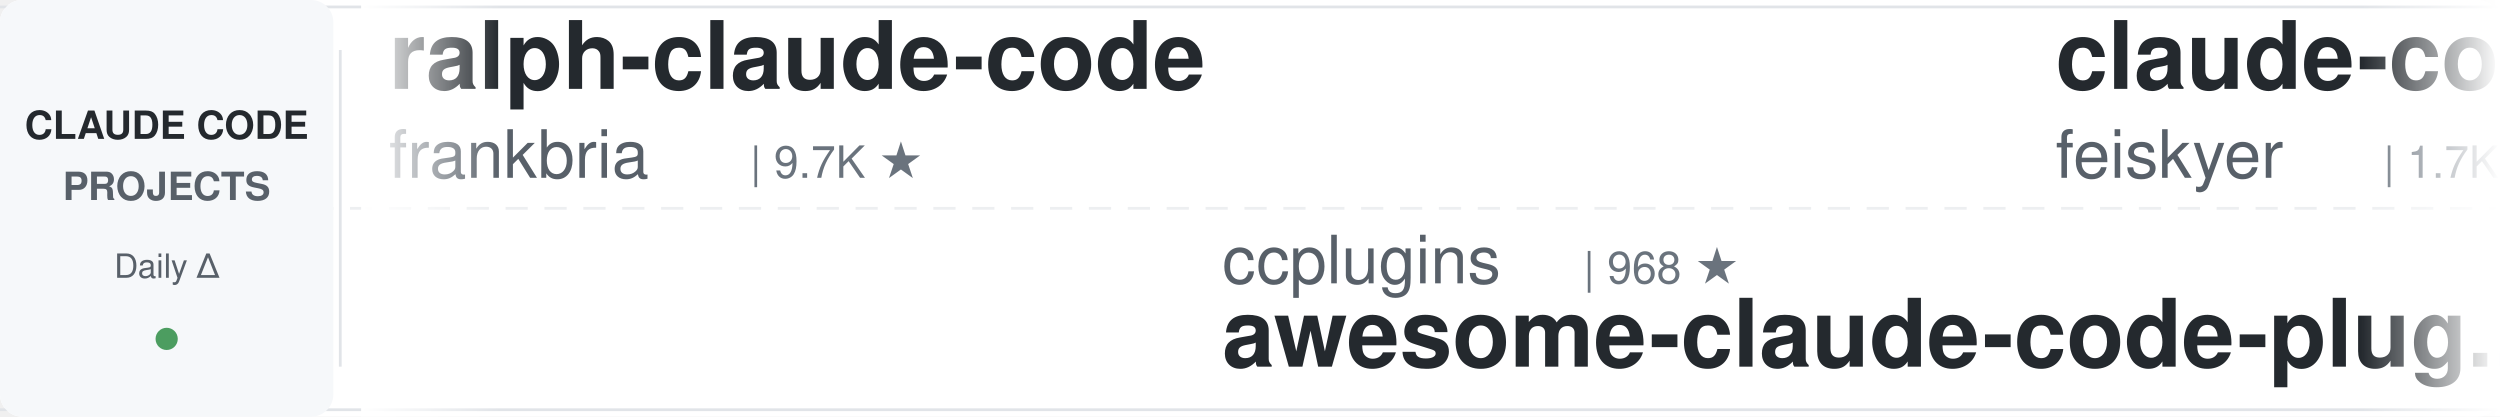
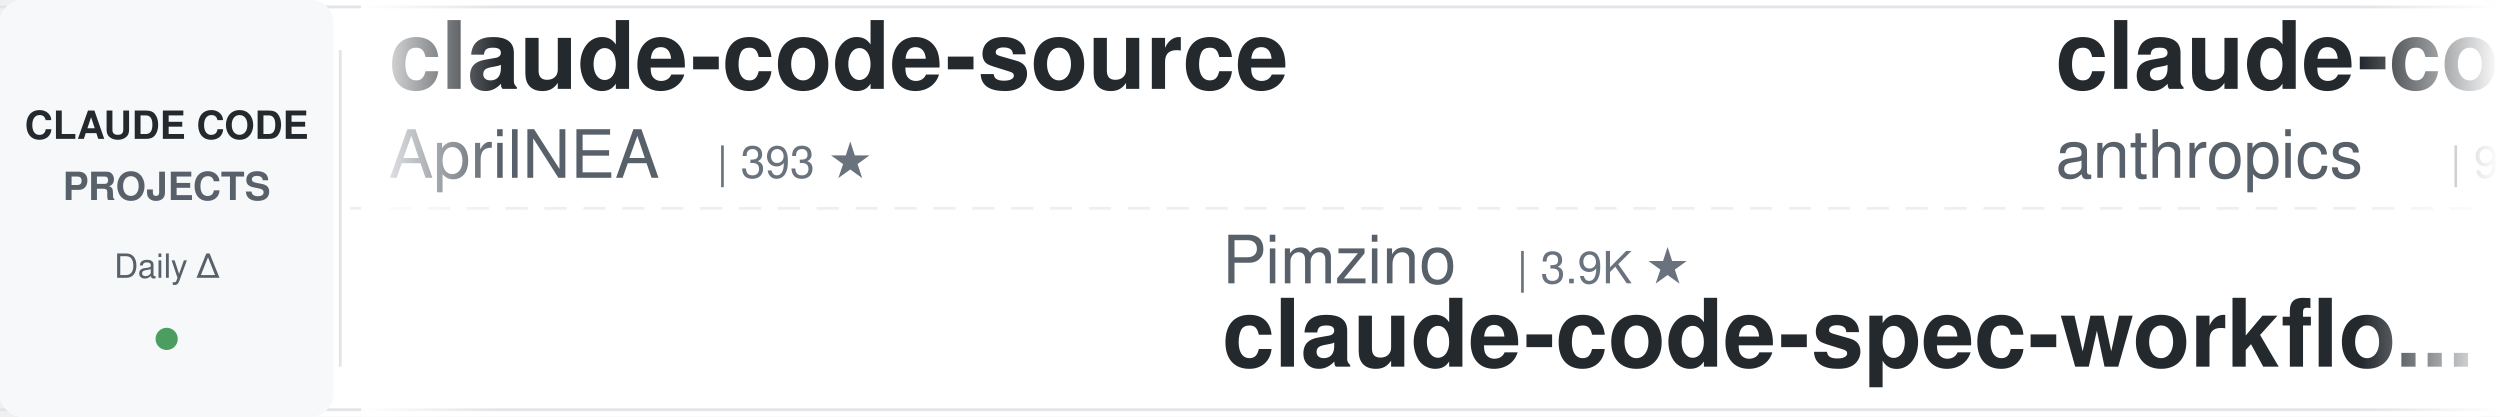
<svg xmlns="http://www.w3.org/2000/svg" width="900" height="150">
  <defs>
    <linearGradient id="leftFade" x1="0%" y1="0%" x2="100%" y2="0%">
      <stop offset="0%" style="stop-color:#ffffff;stop-opacity:1" />
      <stop offset="100%" style="stop-color:#ffffff;stop-opacity:0" />
    </linearGradient>
    <linearGradient id="rightFade" x1="0%" y1="0%" x2="100%" y2="0%">
      <stop offset="0%" style="stop-color:#ffffff;stop-opacity:0" />
      <stop offset="100%" style="stop-color:#ffffff;stop-opacity:1" />
    </linearGradient>
  </defs>
  <rect width="900" height="150" fill="#ffffff" rx="8" />
  <rect x="0" y="2" width="900" height="1" fill="#e1e4e8" />
  <rect x="0" y="147" width="900" height="1" fill="#e1e4e8" />
  <line x1="0" y1="75" x2="900" y2="75" stroke="#e1e4e8" stroke-width="1" stroke-dasharray="8 6" opacity="0.6" />
  <rect x="0" y="0" width="120" height="150" fill="#f6f8fa" rx="8" />
  <text x="60" y="50" font-family="-apple-system, BlinkMacSystemFont, 'Segoe UI', Helvetica, Arial, sans-serif" font-size="14" font-weight="600" fill="#24292e" text-anchor="middle">CLAUDE CODE</text>
  <text x="60" y="72" font-family="-apple-system, BlinkMacSystemFont, 'Segoe UI', Helvetica, Arial, sans-serif" font-size="14" font-weight="600" fill="#586069" text-anchor="middle">PROJECTS</text>
  <text x="60" y="100" font-family="-apple-system, BlinkMacSystemFont, 'Segoe UI', Helvetica, Arial, sans-serif" font-size="12" font-weight="500" fill="#586069" text-anchor="middle">Daily Δ</text>
  <circle cx="60" cy="122" r="4" fill="#22863a" opacity="0.8" />
  <rect x="122" y="18" width="1" height="114" fill="#e1e4e8" />
  <clipPath id="tickerClip">
    <rect x="130" y="0" width="770" height="150" />
  </clipPath>
  <g clip-path="url(#tickerClip)">
    <g id="tickerItems">
      <animateTransform attributeName="transform" attributeType="XML" type="translate" from="0 0" to="-3000 0" dur="54s" repeatCount="indefinite" />
      <g transform="translate(0, 0)">
-         <text x="140" y="32" font-family="-apple-system, BlinkMacSystemFont, 'Segoe UI', Helvetica, Arial, sans-serif" font-size="34" font-weight="600" fill="#24292e">ralph-claude-code</text>
-         <text x="140" y="64" font-family="-apple-system, BlinkMacSystemFont, 'Segoe UI', Helvetica, Arial, sans-serif" font-size="24" font-weight="400" fill="#586069">frankbria</text>
-         <text x="270" y="64" font-family="-apple-system, BlinkMacSystemFont, 'Segoe UI', Helvetica, Arial, sans-serif" font-size="16" font-weight="500" fill="#6a737d">| 9.7K ★</text>
+         <text x="140" y="32" font-family="-apple-system, BlinkMacSystemFont, 'Segoe UI', Helvetica, Arial, sans-serif" font-size="34" font-weight="600" fill="#24292e">claude-code-source</text>
+         <text x="140" y="64" font-family="-apple-system, BlinkMacSystemFont, 'Segoe UI', Helvetica, Arial, sans-serif" font-size="24" font-weight="400" fill="#586069">AprilNEA</text>
+         <text x="258" y="64" font-family="-apple-system, BlinkMacSystemFont, 'Segoe UI', Helvetica, Arial, sans-serif" font-size="16" font-weight="500" fill="#6a737d">| 393 ★</text>
      </g>
      <g transform="translate(300, 0)">
-         <text x="140" y="102" font-family="-apple-system, BlinkMacSystemFont, 'Segoe UI', Helvetica, Arial, sans-serif" font-size="24" font-weight="400" fill="#586069">ccplugins</text>
-         <text x="270" y="102" font-family="-apple-system, BlinkMacSystemFont, 'Segoe UI', Helvetica, Arial, sans-serif" font-size="16" font-weight="500" fill="#6a737d">| 968 ★</text>
-         <text x="140" y="132" font-family="-apple-system, BlinkMacSystemFont, 'Segoe UI', Helvetica, Arial, sans-serif" font-size="34" font-weight="600" fill="#24292e">awesome-claude-code-plug...</text>
+         <text x="140" y="102" font-family="-apple-system, BlinkMacSystemFont, 'Segoe UI', Helvetica, Arial, sans-serif" font-size="24" font-weight="400" fill="#586069">Pimzino</text>
+         <text x="246" y="102" font-family="-apple-system, BlinkMacSystemFont, 'Segoe UI', Helvetica, Arial, sans-serif" font-size="16" font-weight="500" fill="#6a737d">| 3.9K ★</text>
+         <text x="140" y="132" font-family="-apple-system, BlinkMacSystemFont, 'Segoe UI', Helvetica, Arial, sans-serif" font-size="34" font-weight="600" fill="#24292e">claude-code-spec-workflo...</text>
      </g>
      <g transform="translate(600, 0)">
-         <text x="140" y="32" font-family="-apple-system, BlinkMacSystemFont, 'Segoe UI', Helvetica, Arial, sans-serif" font-size="34" font-weight="600" fill="#24292e">claude-code-settings</text>
-         <text x="140" y="64" font-family="-apple-system, BlinkMacSystemFont, 'Segoe UI', Helvetica, Arial, sans-serif" font-size="24" font-weight="400" fill="#586069">feiskyer</text>
-         <text x="258" y="64" font-family="-apple-system, BlinkMacSystemFont, 'Segoe UI', Helvetica, Arial, sans-serif" font-size="16" font-weight="500" fill="#6a737d">| 1.7K ★</text>
+         <text x="140" y="32" font-family="-apple-system, BlinkMacSystemFont, 'Segoe UI', Helvetica, Arial, sans-serif" font-size="34" font-weight="600" fill="#24292e">claude-code-base-action</text>
+         <text x="140" y="64" font-family="-apple-system, BlinkMacSystemFont, 'Segoe UI', Helvetica, Arial, sans-serif" font-size="24" font-weight="400" fill="#586069">anthropics</text>
+         <text x="282" y="64" font-family="-apple-system, BlinkMacSystemFont, 'Segoe UI', Helvetica, Arial, sans-serif" font-size="16" font-weight="500" fill="#6a737d">| 997 ★</text>
      </g>
      <g transform="translate(900, 0)">
-         <text x="140" y="102" font-family="-apple-system, BlinkMacSystemFont, 'Segoe UI', Helvetica, Arial, sans-serif" font-size="24" font-weight="400" fill="#586069">Cranot</text>
-         <text x="234" y="102" font-family="-apple-system, BlinkMacSystemFont, 'Segoe UI', Helvetica, Arial, sans-serif" font-size="16" font-weight="500" fill="#6a737d">| 2.9K ★</text>
-         <text x="140" y="132" font-family="-apple-system, BlinkMacSystemFont, 'Segoe UI', Helvetica, Arial, sans-serif" font-size="34" font-weight="600" fill="#24292e">claude-code-guide</text>
+         <text x="140" y="102" font-family="-apple-system, BlinkMacSystemFont, 'Segoe UI', Helvetica, Arial, sans-serif" font-size="24" font-weight="400" fill="#586069">JrCx7scC</text>
+         <text x="258" y="102" font-family="-apple-system, BlinkMacSystemFont, 'Segoe UI', Helvetica, Arial, sans-serif" font-size="16" font-weight="500" fill="#6a737d">| 375 ★</text>
+         <text x="140" y="132" font-family="-apple-system, BlinkMacSystemFont, 'Segoe UI', Helvetica, Arial, sans-serif" font-size="34" font-weight="600" fill="#24292e">claude-code-source</text>
      </g>
      <g transform="translate(1200, 0)">
-         <text x="140" y="32" font-family="-apple-system, BlinkMacSystemFont, 'Segoe UI', Helvetica, Arial, sans-serif" font-size="34" font-weight="600" fill="#24292e">claude_code_src</text>
-         <text x="140" y="64" font-family="-apple-system, BlinkMacSystemFont, 'Segoe UI', Helvetica, Arial, sans-serif" font-size="24" font-weight="400" fill="#586069">ponponon</text>
-         <text x="258" y="64" font-family="-apple-system, BlinkMacSystemFont, 'Segoe UI', Helvetica, Arial, sans-serif" font-size="16" font-weight="500" fill="#6a737d">| 2.3K ★</text>
+         <text x="140" y="32" font-family="-apple-system, BlinkMacSystemFont, 'Segoe UI', Helvetica, Arial, sans-serif" font-size="34" font-weight="600" fill="#24292e">claude-code-hooks-master...</text>
+         <text x="140" y="64" font-family="-apple-system, BlinkMacSystemFont, 'Segoe UI', Helvetica, Arial, sans-serif" font-size="24" font-weight="400" fill="#586069">disler</text>
+         <text x="234" y="64" font-family="-apple-system, BlinkMacSystemFont, 'Segoe UI', Helvetica, Arial, sans-serif" font-size="16" font-weight="500" fill="#6a737d">| 3.9K ★</text>
      </g>
      <g transform="translate(1500, 0)">
-         <text x="140" y="102" font-family="-apple-system, BlinkMacSystemFont, 'Segoe UI', Helvetica, Arial, sans-serif" font-size="24" font-weight="400" fill="#586069">FlorianBruniaux</text>
-         <text x="342" y="102" font-family="-apple-system, BlinkMacSystemFont, 'Segoe UI', Helvetica, Arial, sans-serif" font-size="16" font-weight="500" fill="#6a737d">| 6.1K ★</text>
-         <text x="140" y="132" font-family="-apple-system, BlinkMacSystemFont, 'Segoe UI', Helvetica, Arial, sans-serif" font-size="34" font-weight="600" fill="#24292e">claude-code-ultimate-gui...</text>
+         <text x="140" y="102" font-family="-apple-system, BlinkMacSystemFont, 'Segoe UI', Helvetica, Arial, sans-serif" font-size="24" font-weight="400" fill="#586069">hangsman</text>
+         <text x="258" y="102" font-family="-apple-system, BlinkMacSystemFont, 'Segoe UI', Helvetica, Arial, sans-serif" font-size="16" font-weight="500" fill="#6a737d">| 797 ★</text>
+         <text x="140" y="132" font-family="-apple-system, BlinkMacSystemFont, 'Segoe UI', Helvetica, Arial, sans-serif" font-size="34" font-weight="600" fill="#24292e">claude-code-source</text>
      </g>
      <g transform="translate(1800, 0)">
-         <text x="140" y="32" font-family="-apple-system, BlinkMacSystemFont, 'Segoe UI', Helvetica, Arial, sans-serif" font-size="34" font-weight="600" fill="#24292e">claude-code-spec-workflo...</text>
-         <text x="140" y="64" font-family="-apple-system, BlinkMacSystemFont, 'Segoe UI', Helvetica, Arial, sans-serif" font-size="24" font-weight="400" fill="#586069">Pimzino</text>
-         <text x="246" y="64" font-family="-apple-system, BlinkMacSystemFont, 'Segoe UI', Helvetica, Arial, sans-serif" font-size="16" font-weight="500" fill="#6a737d">| 3.9K ★</text>
+         <text x="140" y="32" font-family="-apple-system, BlinkMacSystemFont, 'Segoe UI', Helvetica, Arial, sans-serif" font-size="34" font-weight="600" fill="#24292e">awesome-claude-code-tool...</text>
+         <text x="140" y="64" font-family="-apple-system, BlinkMacSystemFont, 'Segoe UI', Helvetica, Arial, sans-serif" font-size="24" font-weight="400" fill="#586069">rohitg00</text>
+         <text x="258" y="64" font-family="-apple-system, BlinkMacSystemFont, 'Segoe UI', Helvetica, Arial, sans-serif" font-size="16" font-weight="500" fill="#6a737d">| 2.7K ★</text>
      </g>
      <g transform="translate(2100, 0)">
-         <text x="140" y="102" font-family="-apple-system, BlinkMacSystemFont, 'Segoe UI', Helvetica, Arial, sans-serif" font-size="24" font-weight="400" fill="#586069">luyao618</text>
-         <text x="258" y="102" font-family="-apple-system, BlinkMacSystemFont, 'Segoe UI', Helvetica, Arial, sans-serif" font-size="16" font-weight="500" fill="#6a737d">| 1.7K ★</text>
-         <text x="140" y="132" font-family="-apple-system, BlinkMacSystemFont, 'Segoe UI', Helvetica, Arial, sans-serif" font-size="34" font-weight="600" fill="#24292e">Claude-Code-Source-Study</text>
+         <text x="140" y="102" font-family="-apple-system, BlinkMacSystemFont, 'Segoe UI', Helvetica, Arial, sans-serif" font-size="24" font-weight="400" fill="#586069">diet103</text>
+         <text x="246" y="102" font-family="-apple-system, BlinkMacSystemFont, 'Segoe UI', Helvetica, Arial, sans-serif" font-size="16" font-weight="500" fill="#6a737d">| 10.0K ★</text>
+         <text x="140" y="132" font-family="-apple-system, BlinkMacSystemFont, 'Segoe UI', Helvetica, Arial, sans-serif" font-size="34" font-weight="600" fill="#24292e">claude-code-infrastructu...</text>
      </g>
      <g transform="translate(2400, 0)">
-         <text x="140" y="32" font-family="-apple-system, BlinkMacSystemFont, 'Segoe UI', Helvetica, Arial, sans-serif" font-size="34" font-weight="600" fill="#24292e">claude-code-from-scratch</text>
-         <text x="140" y="64" font-family="-apple-system, BlinkMacSystemFont, 'Segoe UI', Helvetica, Arial, sans-serif" font-size="24" font-weight="400" fill="#586069">Windy3f3f3f3f</text>
-         <text x="318" y="64" font-family="-apple-system, BlinkMacSystemFont, 'Segoe UI', Helvetica, Arial, sans-serif" font-size="16" font-weight="500" fill="#6a737d">| 2.7K ★</text>
+         <text x="140" y="32" font-family="-apple-system, BlinkMacSystemFont, 'Segoe UI', Helvetica, Arial, sans-serif" font-size="34" font-weight="600" fill="#24292e">claude-code-tips</text>
+         <text x="140" y="64" font-family="-apple-system, BlinkMacSystemFont, 'Segoe UI', Helvetica, Arial, sans-serif" font-size="24" font-weight="400" fill="#586069">ykdojo</text>
+         <text x="234" y="64" font-family="-apple-system, BlinkMacSystemFont, 'Segoe UI', Helvetica, Arial, sans-serif" font-size="16" font-weight="500" fill="#6a737d">| 10.2K ★</text>
      </g>
      <g transform="translate(2700, 0)">
-         <text x="140" y="102" font-family="-apple-system, BlinkMacSystemFont, 'Segoe UI', Helvetica, Arial, sans-serif" font-size="24" font-weight="400" fill="#586069">Yuyz0112</text>
-         <text x="258" y="102" font-family="-apple-system, BlinkMacSystemFont, 'Segoe UI', Helvetica, Arial, sans-serif" font-size="16" font-weight="500" fill="#6a737d">| 2.4K ★</text>
-         <text x="140" y="132" font-family="-apple-system, BlinkMacSystemFont, 'Segoe UI', Helvetica, Arial, sans-serif" font-size="34" font-weight="600" fill="#24292e">claude-code-reverse</text>
+         <text x="140" y="102" font-family="-apple-system, BlinkMacSystemFont, 'Segoe UI', Helvetica, Arial, sans-serif" font-size="24" font-weight="400" fill="#586069">asgeirtj</text>
+         <text x="258" y="102" font-family="-apple-system, BlinkMacSystemFont, 'Segoe UI', Helvetica, Arial, sans-serif" font-size="16" font-weight="500" fill="#6a737d">| 69.1K ★</text>
+         <text x="140" y="132" font-family="-apple-system, BlinkMacSystemFont, 'Segoe UI', Helvetica, Arial, sans-serif" font-size="34" font-weight="600" fill="#24292e">system_prompts_leaks</text>
      </g>
      <g transform="translate(3000, 0)">
-         <text x="140" y="32" font-family="-apple-system, BlinkMacSystemFont, 'Segoe UI', Helvetica, Arial, sans-serif" font-size="34" font-weight="600" fill="#24292e">ralph-claude-code</text>
-         <text x="140" y="64" font-family="-apple-system, BlinkMacSystemFont, 'Segoe UI', Helvetica, Arial, sans-serif" font-size="24" font-weight="400" fill="#586069">frankbria</text>
-         <text x="270" y="64" font-family="-apple-system, BlinkMacSystemFont, 'Segoe UI', Helvetica, Arial, sans-serif" font-size="16" font-weight="500" fill="#6a737d">| 9.7K ★</text>
+         <text x="140" y="32" font-family="-apple-system, BlinkMacSystemFont, 'Segoe UI', Helvetica, Arial, sans-serif" font-size="34" font-weight="600" fill="#24292e">claude-code-source</text>
+         <text x="140" y="64" font-family="-apple-system, BlinkMacSystemFont, 'Segoe UI', Helvetica, Arial, sans-serif" font-size="24" font-weight="400" fill="#586069">AprilNEA</text>
+         <text x="258" y="64" font-family="-apple-system, BlinkMacSystemFont, 'Segoe UI', Helvetica, Arial, sans-serif" font-size="16" font-weight="500" fill="#6a737d">| 393 ★</text>
      </g>
      <g transform="translate(3300, 0)">
-         <text x="140" y="102" font-family="-apple-system, BlinkMacSystemFont, 'Segoe UI', Helvetica, Arial, sans-serif" font-size="24" font-weight="400" fill="#586069">ccplugins</text>
-         <text x="270" y="102" font-family="-apple-system, BlinkMacSystemFont, 'Segoe UI', Helvetica, Arial, sans-serif" font-size="16" font-weight="500" fill="#6a737d">| 968 ★</text>
-         <text x="140" y="132" font-family="-apple-system, BlinkMacSystemFont, 'Segoe UI', Helvetica, Arial, sans-serif" font-size="34" font-weight="600" fill="#24292e">awesome-claude-code-plug...</text>
+         <text x="140" y="102" font-family="-apple-system, BlinkMacSystemFont, 'Segoe UI', Helvetica, Arial, sans-serif" font-size="24" font-weight="400" fill="#586069">Pimzino</text>
+         <text x="246" y="102" font-family="-apple-system, BlinkMacSystemFont, 'Segoe UI', Helvetica, Arial, sans-serif" font-size="16" font-weight="500" fill="#6a737d">| 3.9K ★</text>
+         <text x="140" y="132" font-family="-apple-system, BlinkMacSystemFont, 'Segoe UI', Helvetica, Arial, sans-serif" font-size="34" font-weight="600" fill="#24292e">claude-code-spec-workflo...</text>
      </g>
      <g transform="translate(3600, 0)">
-         <text x="140" y="32" font-family="-apple-system, BlinkMacSystemFont, 'Segoe UI', Helvetica, Arial, sans-serif" font-size="34" font-weight="600" fill="#24292e">claude-code-settings</text>
-         <text x="140" y="64" font-family="-apple-system, BlinkMacSystemFont, 'Segoe UI', Helvetica, Arial, sans-serif" font-size="24" font-weight="400" fill="#586069">feiskyer</text>
-         <text x="258" y="64" font-family="-apple-system, BlinkMacSystemFont, 'Segoe UI', Helvetica, Arial, sans-serif" font-size="16" font-weight="500" fill="#6a737d">| 1.7K ★</text>
+         <text x="140" y="32" font-family="-apple-system, BlinkMacSystemFont, 'Segoe UI', Helvetica, Arial, sans-serif" font-size="34" font-weight="600" fill="#24292e">claude-code-base-action</text>
+         <text x="140" y="64" font-family="-apple-system, BlinkMacSystemFont, 'Segoe UI', Helvetica, Arial, sans-serif" font-size="24" font-weight="400" fill="#586069">anthropics</text>
+         <text x="282" y="64" font-family="-apple-system, BlinkMacSystemFont, 'Segoe UI', Helvetica, Arial, sans-serif" font-size="16" font-weight="500" fill="#6a737d">| 997 ★</text>
      </g>
      <g transform="translate(3900, 0)">
-         <text x="140" y="102" font-family="-apple-system, BlinkMacSystemFont, 'Segoe UI', Helvetica, Arial, sans-serif" font-size="24" font-weight="400" fill="#586069">Cranot</text>
-         <text x="234" y="102" font-family="-apple-system, BlinkMacSystemFont, 'Segoe UI', Helvetica, Arial, sans-serif" font-size="16" font-weight="500" fill="#6a737d">| 2.9K ★</text>
-         <text x="140" y="132" font-family="-apple-system, BlinkMacSystemFont, 'Segoe UI', Helvetica, Arial, sans-serif" font-size="34" font-weight="600" fill="#24292e">claude-code-guide</text>
+         <text x="140" y="102" font-family="-apple-system, BlinkMacSystemFont, 'Segoe UI', Helvetica, Arial, sans-serif" font-size="24" font-weight="400" fill="#586069">JrCx7scC</text>
+         <text x="258" y="102" font-family="-apple-system, BlinkMacSystemFont, 'Segoe UI', Helvetica, Arial, sans-serif" font-size="16" font-weight="500" fill="#6a737d">| 375 ★</text>
+         <text x="140" y="132" font-family="-apple-system, BlinkMacSystemFont, 'Segoe UI', Helvetica, Arial, sans-serif" font-size="34" font-weight="600" fill="#24292e">claude-code-source</text>
      </g>
    </g>
  </g>
  <rect x="130" y="0" width="50" height="150" fill="url(#leftFade)" />
  <rect x="850" y="0" width="50" height="150" fill="url(#rightFade)" />
</svg>
